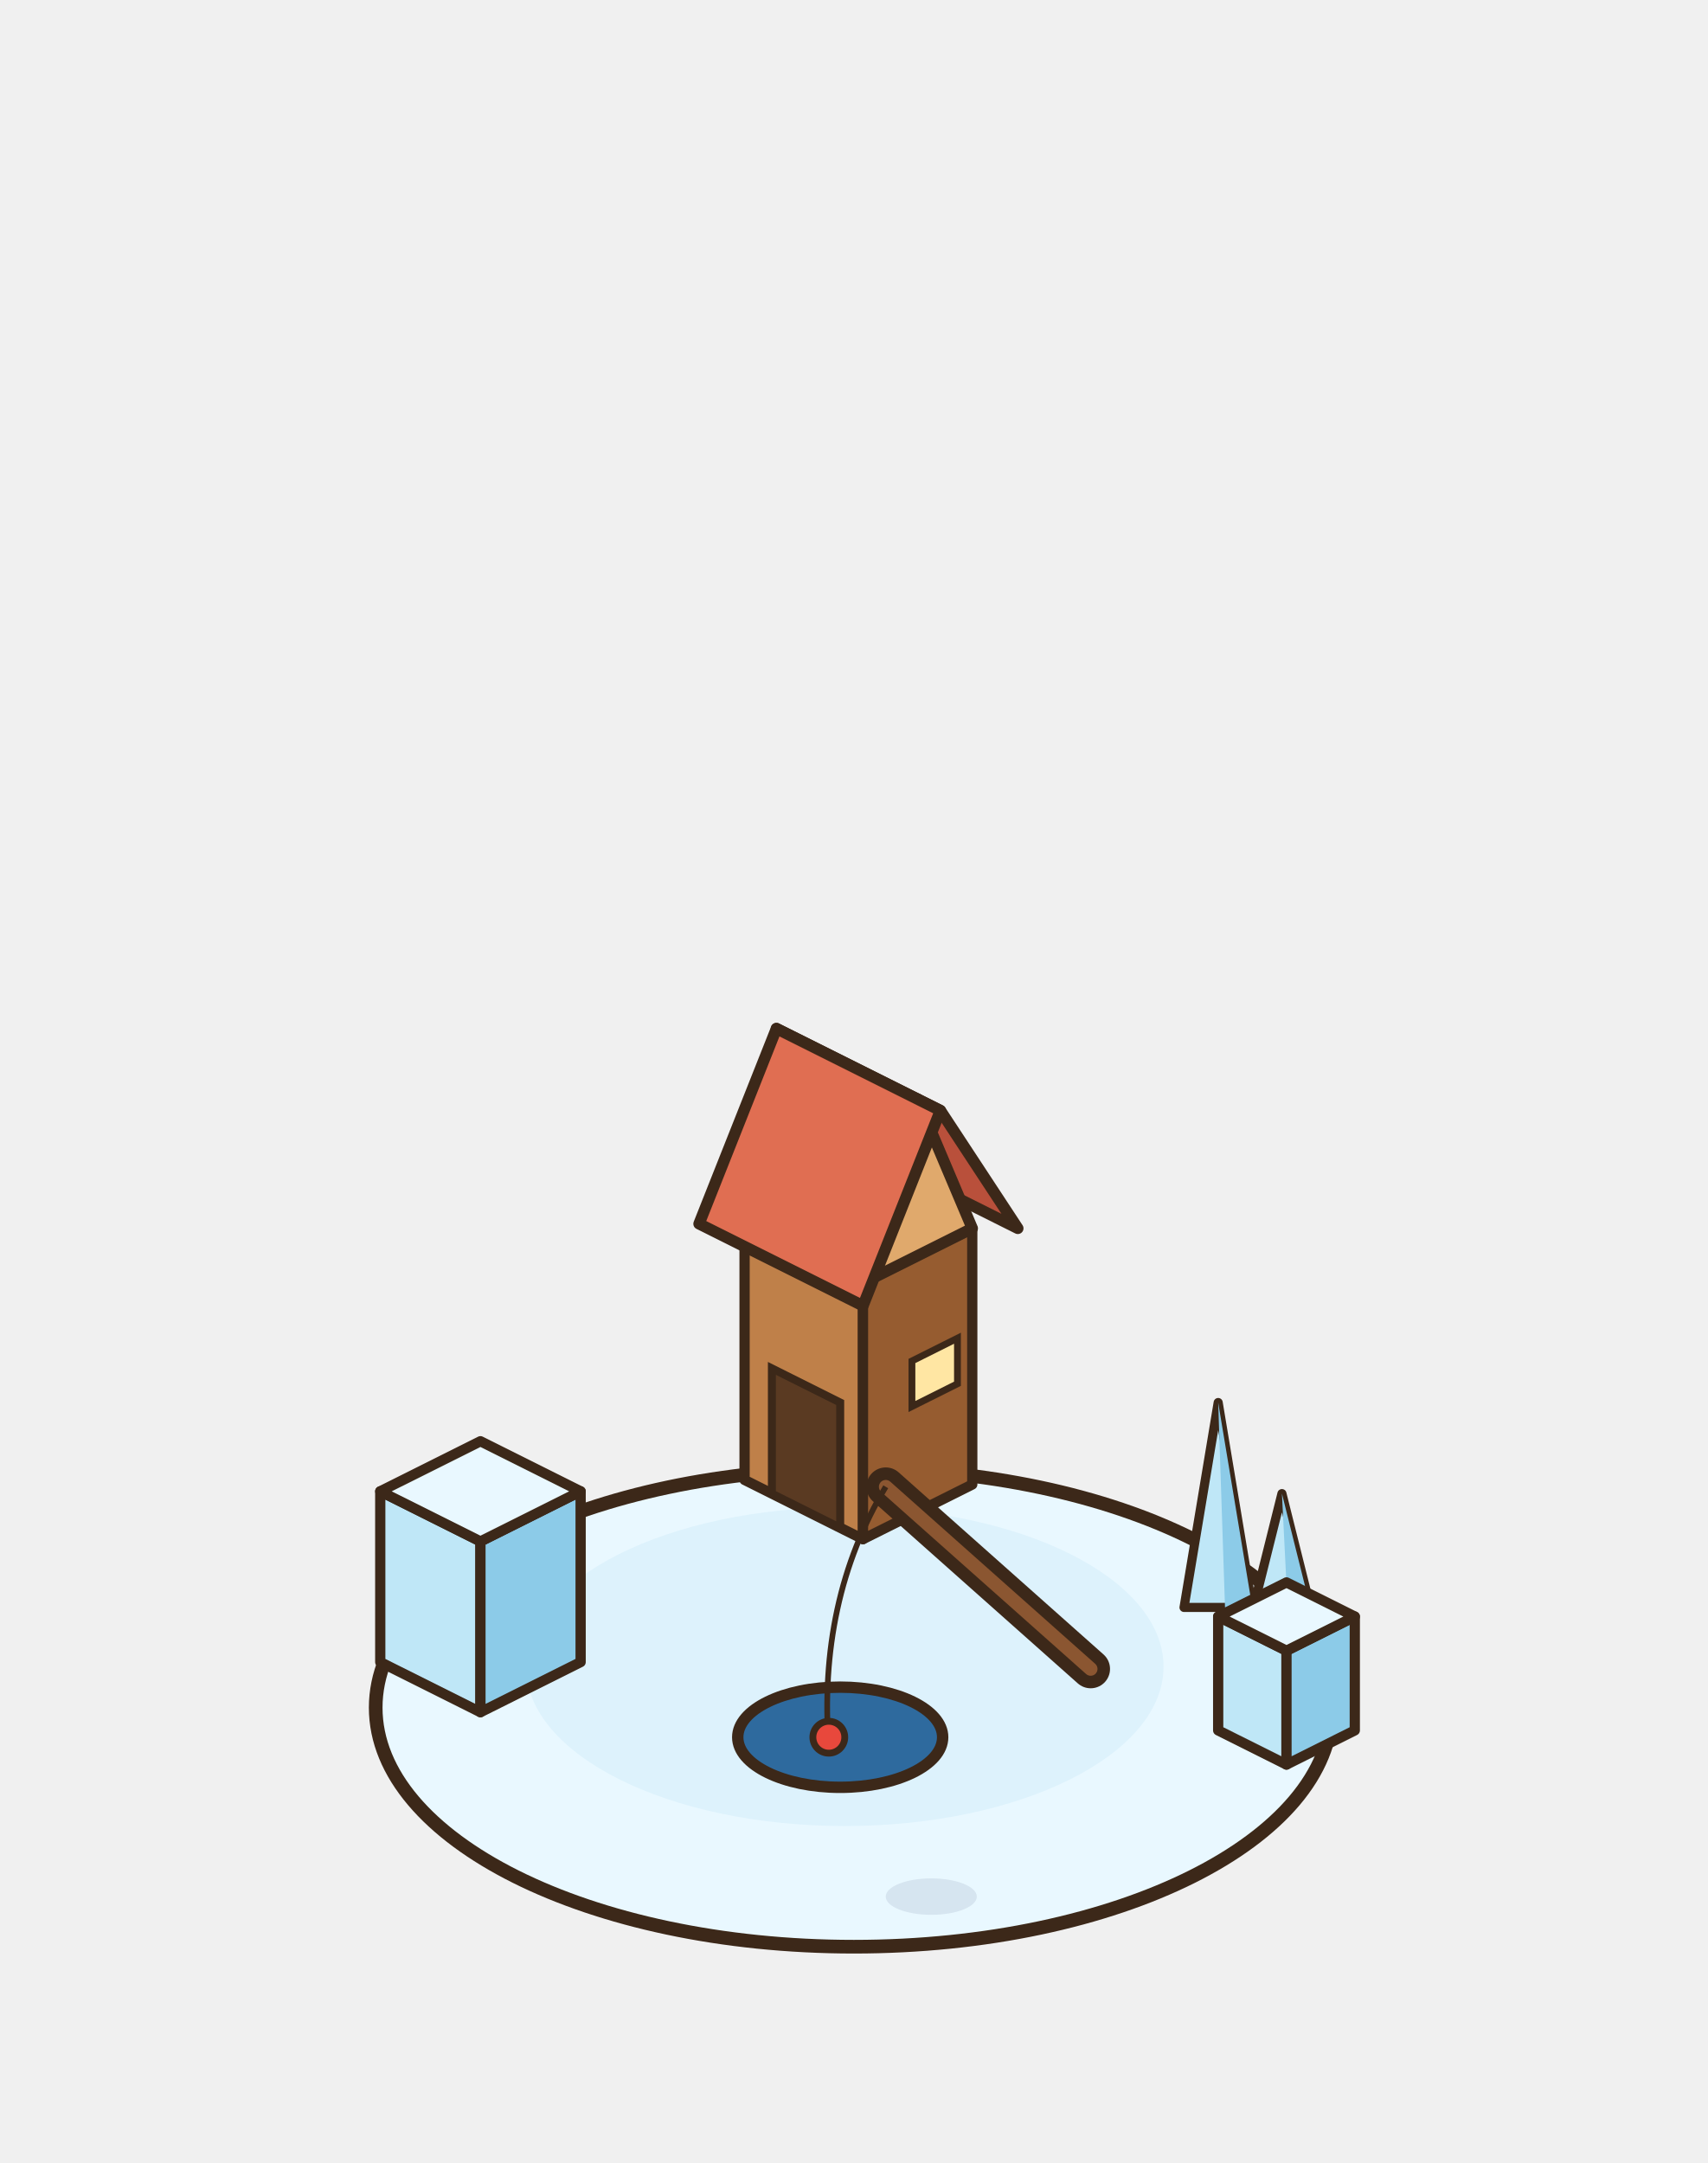
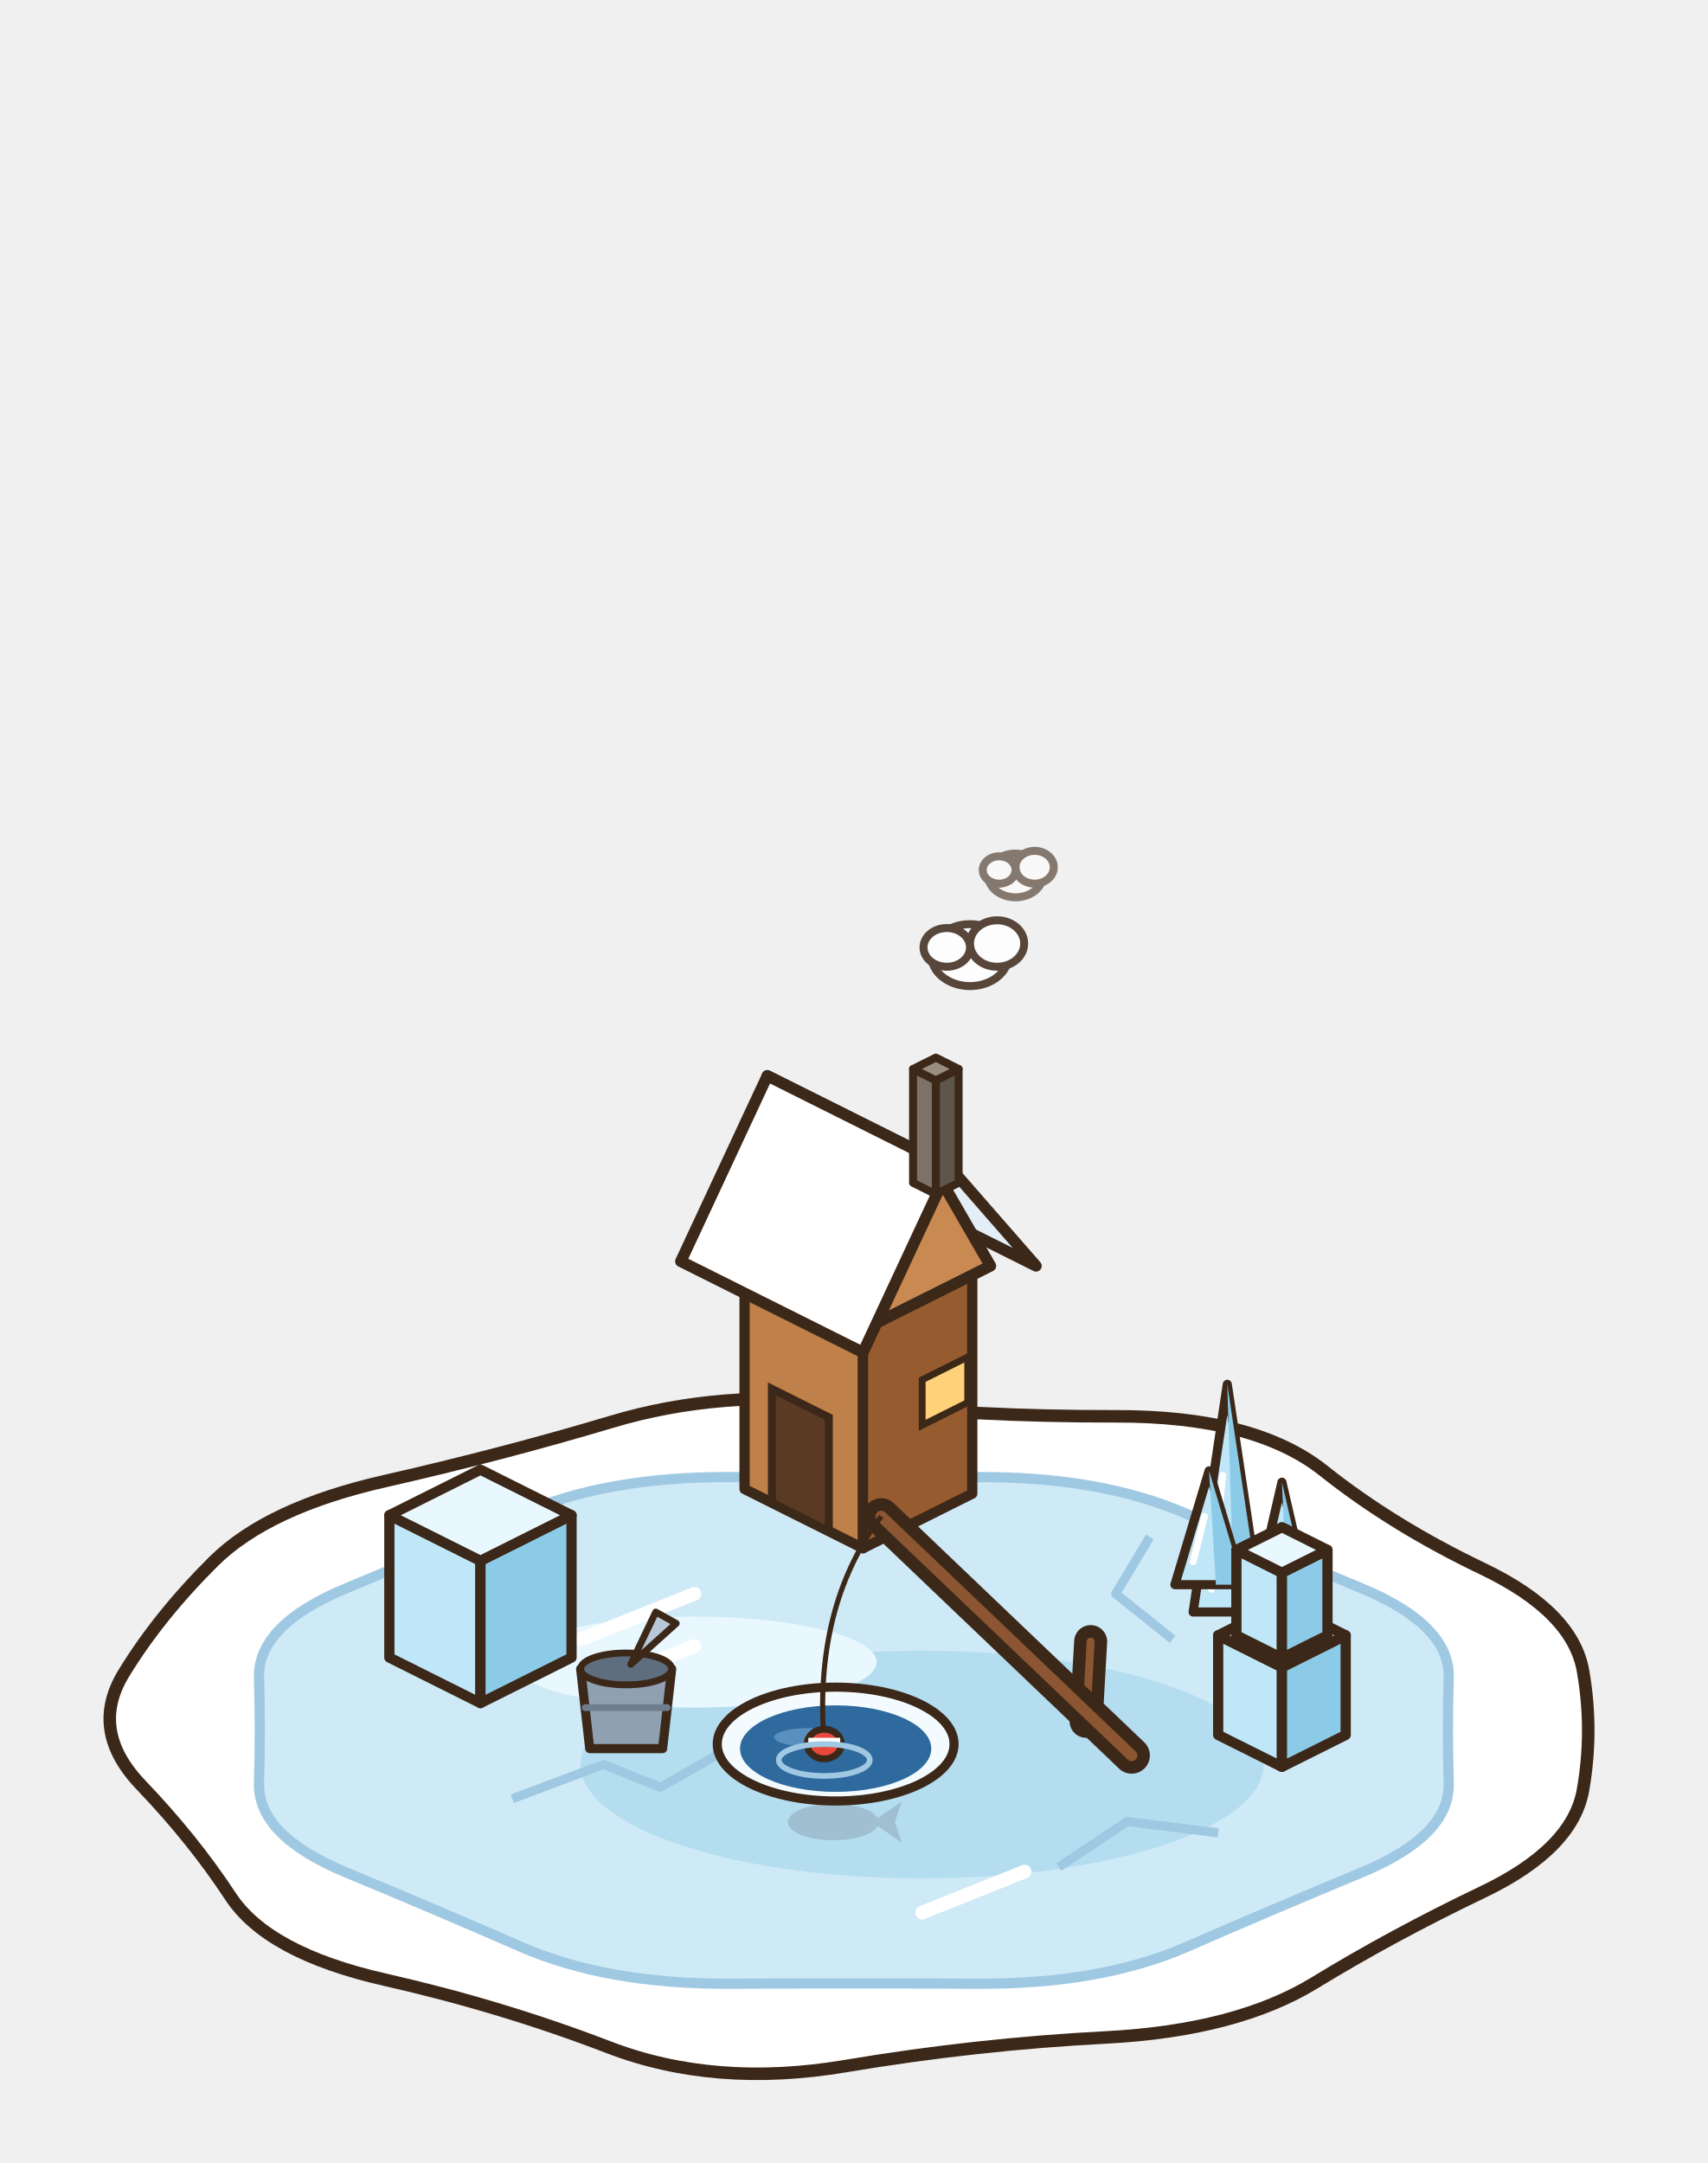
<svg xmlns="http://www.w3.org/2000/svg" width="150" height="190" viewBox="-75 -150 150 190">
-   <ellipse cx="0" cy="0" rx="42" ry="21" fill="#E9F8FF" stroke="#3C2819" stroke-width="1.2" stroke-linejoin="round" stroke-linecap="round" />
-   <ellipse cx="-0.8" cy="-3.6" rx="28" ry="14" fill="#DDF2FC" stroke="none" />
-   <polygon points="-9.6,-20 0.8,-14.8 0.8,-37.3 -9.6,-42.5" fill="#BF8049" stroke="#3C2819" stroke-width="0.9" stroke-linejoin="round" />
-   <polygon points="10.4,-19.6 0.8,-14.8 0.8,-37.3 10.4,-42.1" fill="#965C30" stroke="#3C2819" stroke-width="0.9" stroke-linejoin="round" />
-   <polygon points="0,-47.3 10.4,-42.1 0.8,-37.3 -9.6,-42.5" fill="#E0A96C" stroke="#3C2819" stroke-width="0.9" stroke-linejoin="round" />
-   <polygon points="0,-49.3 14.4,-42.1 7.6,-52.45 -6.8,-59.65" fill="#B9503B" stroke="#3C2819" stroke-width="1" stroke-linejoin="round" />
-   <polygon points="10.4,-42.1 0.8,-37.3 5.6,-53.45" fill="#E0A96C" stroke="#3C2819" stroke-width="1" stroke-linejoin="round" />
-   <polygon points="-6.8,-59.65 7.6,-52.45 0.8,-35.3 -13.6,-42.5" fill="#E06E52" stroke="#3C2819" stroke-width="1" stroke-linejoin="round" />
-   <path d="M-7.2,-18.8 l0,-11 l6,3 l0,11 Z" fill="#5A3A22" stroke="#3C2819" stroke-width="0.7" />
-   <path d="M5.1,-30.45 l4,-2 l0,4 l-4,2 Z" fill="#FFE6A3" stroke="#3C2819" stroke-width="0.6" />
-   <polygon points="29,-8.8 32,-26.8 35,-8.8" fill="#BFE7F7" stroke="#3C2819" stroke-width="0.8" stroke-linejoin="round" />
-   <polygon points="32,-26.8 35,-8.8 32.6,-8.8" fill="#8CCBE8" stroke="#3C2819" stroke-width="0" stroke-linejoin="round" />
-   <polygon points="34.6,-6.8 37.6,-18.8 40.6,-6.8" fill="#BFE7F7" stroke="#3C2819" stroke-width="0.8" stroke-linejoin="round" />
-   <polygon points="37.6,-18.8 40.6,-6.8 38.2,-6.8" fill="#8CCBE8" stroke="#3C2819" stroke-width="0" stroke-linejoin="round" />
-   <ellipse cx="-1.2" cy="2.6" rx="9" ry="4.4" fill="#2E6A9E" stroke="#3C2819" stroke-width="1" stroke-linejoin="round" stroke-linecap="round" />
+   <ellipse cx="0" cy="0" rx="32.56" ry="16.28" fill="rgba(40,55,20,0.08)" stroke="none" />
+   <path d="M64.05,-3.21 Q64.96,2 64.05,7.21 Q63.15,12.41 55.23,16.2 Q47.31,19.99 40.46,24.18 Q33.6,28.37 22.16,28.97 Q10.72,29.56 -0.75,31.49 Q-12.22,33.42 -21.55,29.83 Q-30.88,26.24 -41.18,23.9 Q-51.48,21.57 -54.76,16.57 Q-58.04,11.57 -62.62,6.79 Q-67.2,2 -64.12,-3.03 Q-61.04,-8.07 -56.26,-12.82 Q-51.48,-17.57 -41.18,-19.9 Q-30.88,-22.24 -21.27,-25.11 Q-11.67,-27.99 -0.47,-26.77 Q10.72,-25.56 22.96,-25.59 Q35.2,-25.63 41.26,-20.81 Q47.31,-15.99 55.23,-12.2 Q63.15,-8.41 64.05,-3.21 Z" fill="#FFFFFF" stroke="#3C2819" stroke-width="1.1" />
+   <path d="M52.25,-2.62 Q52.11,2 52.25,6.62 Q52.38,11.24 44.62,14.47 Q36.85,17.69 29.27,21 Q21.7,24.31 10.85,24.25 Q0,24.2 -10.85,24.25 Q-21.7,24.31 -29.27,21 Q-36.85,17.69 -44.62,14.47 Q-52.38,11.24 -52.25,6.62 Q-52.11,2 -52.25,-2.62 Q-52.38,-7.24 -44.62,-10.47 Q-36.85,-13.69 -29.27,-17 Q-21.7,-20.31 -10.85,-20.25 Q0,-20.19 10.85,-20.25 Q21.7,-20.31 29.27,-17 Q36.85,-13.69 44.62,-10.47 Q52.38,-7.24 52.25,-2.62 Z" fill="#CFEAF7" stroke="#9FC9E2" stroke-width="0.9" />
+   <ellipse cx="6" cy="5" rx="30" ry="10" fill="#B4DDF0" stroke="none" />
+   <ellipse cx="-14" cy="-4" rx="16" ry="4" fill="#E9F8FF" stroke="none" />
+   <g transform="translate(-1.8 10.05) scale(-1 1)" opacity="0.55">
+     <ellipse cx="0" cy="0" rx="4" ry="1.6" fill="#8FA6B8" stroke="none" />
+     <path d="M-3.4,0 L-6,-1.8 L-5.4,0 L-6,1.8 Z" fill="#8FA6B8" stroke="none" />
+   </g>
+   <path d="M-30,8 l8,-3 l5,2 l7,-4 M18,14 l6,-4 l8,1 M28,-6 l-5,-4 l3,-5" stroke="#9FC9E2" stroke-width="0.8" fill="none" stroke-linejoin="round" />
+   <path d="M-24,-6 l10,-4 M-20,-3 l6,-2.4 M6,18 l9,-3.6" stroke="#FFFFFF" stroke-width="1.2" stroke-linecap="round" />
+   <polygon points="-9.6,-19.2 0.8,-14 0.8,-34 -9.6,-39.2" fill="#BF8049" stroke="#3C2819" stroke-width="0.9" stroke-linejoin="round" />
+   <polygon points="10.4,-18.8 0.8,-14 0.8,-34 10.4,-38.8" fill="#965C30" stroke="#3C2819" stroke-width="0.9" stroke-linejoin="round" />
+   <polygon points="0,-44 10.4,-38.8 0.8,-34 -9.6,-39.2" fill="#E0A96C" stroke="#3C2819" stroke-width="0.9" stroke-linejoin="round" />
+   <polygon points="0,-46.8 16,-38.8 8.4,-47.5 -7.6,-55.5" fill="#E3EEF6" stroke="#3C2819" stroke-width="1" stroke-linejoin="round" />
+   <polygon points="12,-38.8 0.8,-33.2 6.4,-48.5" fill="#C98A52" stroke="#3C2819" stroke-width="1" stroke-linejoin="round" />
+   <polygon points="-7.6,-55.5 8.4,-47.5 0.8,-31.2 -15.2,-39.2" fill="#FFFFFF" stroke="#3C2819" stroke-width="1" stroke-linejoin="round" />
+   <path d="M-7.2,-18 l0,-10 l5,2.5 l0,10 Z" fill="#5A3A22" stroke="#3C2819" stroke-width="0.7" />
+   <path d="M6,-28.8 l4,-2 l0,4 l-4,2 Z" fill="#FFD27A" stroke="#3C2819" stroke-width="0.6" />
+   <polygon points="5.2,-46.1 7.2,-45.1 7.2,-55.1 5.2,-56.1" fill="#7E7266" stroke="#3C2819" stroke-width="0.7" stroke-linejoin="round" />
+   <polygon points="9.2,-46.1 7.2,-45.1 7.2,-55.1 9.2,-56.1" fill="#5E554B" stroke="#3C2819" stroke-width="0.7" stroke-linejoin="round" />
+   <polygon points="7.2,-57.1 9.2,-56.1 7.2,-55.1 5.2,-56.1" fill="#9A8E80" stroke="#3C2819" stroke-width="0.7" stroke-linejoin="round" />
+   <g opacity="0.85">
+     <ellipse cx="10.2" cy="-66.1" rx="3.4" ry="2.72" fill="#FFFFFF" stroke="#3C2819" stroke-width="0.7" stroke-linejoin="round" stroke-linecap="round" />
+     <ellipse cx="12.58" cy="-67.12" rx="2.38" ry="2.04" fill="#FFFFFF" stroke="#3C2819" stroke-width="0.7" stroke-linejoin="round" stroke-linecap="round" />
+     <ellipse cx="8.16" cy="-66.78" rx="2.04" ry="1.7" fill="#FFFFFF" stroke="#3C2819" stroke-width="0.7" stroke-linejoin="round" stroke-linecap="round" />
+   </g>
  <g opacity="0.6">
-     <ellipse cx="6.8" cy="16.6" rx="4" ry="1.6" fill="#C9D8E6" stroke="none" />
+     <ellipse cx="14.2" cy="-73.1" rx="2.4" ry="1.92" fill="#FFFFFF" stroke="#3C2819" stroke-width="0.7" stroke-linejoin="round" stroke-linecap="round" />
+     <ellipse cx="15.88" cy="-73.82" rx="1.68" ry="1.44" fill="#FFFFFF" stroke="#3C2819" stroke-width="0.7" stroke-linejoin="round" stroke-linecap="round" />
+     <ellipse cx="12.76" cy="-73.58" rx="1.44" ry="1.2" fill="#FFFFFF" stroke="#3C2819" stroke-width="0.7" stroke-linejoin="round" stroke-linecap="round" />
  </g>
-   <polygon points="32,2 38,5 38,-5 32,-8" fill="#BFE7F7" stroke="#3C2819" stroke-width="0.9" stroke-linejoin="round" />
-   <polygon points="44,2 38,5 38,-5 44,-8" fill="#8CCBE8" stroke="#3C2819" stroke-width="0.9" stroke-linejoin="round" />
-   <polygon points="38,-11 44,-8 38,-5 32,-8" fill="#E9F8FF" stroke="#3C2819" stroke-width="0.9" stroke-linejoin="round" />
-   <polygon points="-41.6,-4 -32.8,0.4 -32.8,-14.6 -41.6,-19" fill="#BFE7F7" stroke="#3C2819" stroke-width="0.9" stroke-linejoin="round" />
-   <polygon points="-24,-4 -32.8,0.4 -32.8,-14.6 -24,-19" fill="#8CCBE8" stroke="#3C2819" stroke-width="0.9" stroke-linejoin="round" />
-   <polygon points="-32.8,-23.4 -24,-19 -32.8,-14.6 -41.6,-19" fill="#E9F8FF" stroke="#3C2819" stroke-width="0.9" stroke-linejoin="round" />
-   <path d="M20.8,-3.4 L2.8,-19.4" fill="none" stroke="#3C2819" stroke-width="3.4" stroke-linecap="round" stroke-linejoin="round" />
-   <path d="M20.8,-3.4 L2.8,-19.4" fill="none" stroke="#8B5631" stroke-width="1.2" stroke-linecap="round" stroke-linejoin="round" />
-   <path d="M2.8,-19.4 Q-3.2,-9.4 -2.2,3.6" fill="none" stroke="#3C2819" stroke-width="0.5" />
-   <ellipse cx="-2.2" cy="2.6" rx="1.4" ry="1.4" fill="#E8483C" stroke="#3C2819" stroke-width="0.6" stroke-linejoin="round" stroke-linecap="round" />
+   <polygon points="29.8,-8.4 32.8,-28.4 35.8,-8.4" fill="#BFE7F7" stroke="#3C2819" stroke-width="0.8" stroke-linejoin="round" />
+   <polygon points="32.8,-28.4 35.8,-8.4 33.4,-8.4" fill="#8CCBE8" stroke="#3C2819" stroke-width="0" stroke-linejoin="round" />
+   <line x1="31.4" y1="-10.4" x2="32.4" y2="-20.4" stroke="#FFFFFF" stroke-width="0.6" stroke-linecap="round" />
+   <polygon points="34.6,-6.8 37.6,-19.8 40.6,-6.8" fill="#BFE7F7" stroke="#3C2819" stroke-width="0.8" stroke-linejoin="round" />
+   <polygon points="37.6,-19.8 40.6,-6.8 38.2,-6.8" fill="#8CCBE8" stroke="#3C2819" stroke-width="0" stroke-linejoin="round" />
+   <line x1="36.2" y1="-8.8" x2="37.2" y2="-14.6" stroke="#FFFFFF" stroke-width="0.6" stroke-linecap="round" />
+   <polygon points="28.2,-10.8 31.2,-20.8 34.2,-10.8" fill="#BFE7F7" stroke="#3C2819" stroke-width="0.8" stroke-linejoin="round" />
+   <polygon points="31.2,-20.8 34.2,-10.8 31.8,-10.8" fill="#8CCBE8" stroke="#3C2819" stroke-width="0" stroke-linejoin="round" />
+   <line x1="29.8" y1="-12.8" x2="30.8" y2="-16.8" stroke="#FFFFFF" stroke-width="0.6" stroke-linecap="round" />
+   <polygon points="32,2.4 37.6,5.2 37.6,-3.55 32,-6.35" fill="#BFE7F7" stroke="#3C2819" stroke-width="0.9" stroke-linejoin="round" />
+   <polygon points="43.2,2.4 37.6,5.2 37.6,-3.55 43.2,-6.35" fill="#8CCBE8" stroke="#3C2819" stroke-width="0.9" stroke-linejoin="round" />
+   <polygon points="37.6,-9.15 43.2,-6.35 37.6,-3.55 32,-6.35" fill="#E9F8FF" stroke="#3C2819" stroke-width="0.9" stroke-linejoin="round" />
+   <polygon points="33.6,-6.35 37.6,-4.35 37.6,-11.85 33.6,-13.85" fill="#BFE7F7" stroke="#3C2819" stroke-width="0.9" stroke-linejoin="round" />
+   <polygon points="41.6,-6.35 37.6,-4.35 37.6,-11.85 41.6,-13.85" fill="#8CCBE8" stroke="#3C2819" stroke-width="0.9" stroke-linejoin="round" />
+   <polygon points="37.6,-15.85 41.6,-13.85 37.6,-11.85 33.6,-13.85" fill="#E9F8FF" stroke="#3C2819" stroke-width="0.9" stroke-linejoin="round" />
+   <polygon points="-40.8,-4.4 -32.8,-0.4 -32.8,-12.9 -40.8,-16.9" fill="#BFE7F7" stroke="#3C2819" stroke-width="0.9" stroke-linejoin="round" />
+   <polygon points="-24.8,-4.4 -32.8,-0.4 -32.8,-12.9 -24.8,-16.9" fill="#8CCBE8" stroke="#3C2819" stroke-width="0.9" stroke-linejoin="round" />
+   <polygon points="-32.8,-20.9 -24.8,-16.9 -32.8,-12.9 -40.8,-16.9" fill="#E9F8FF" stroke="#3C2819" stroke-width="0.9" stroke-linejoin="round" />
+   <ellipse cx="-1.6" cy="3.2" rx="10.4" ry="5" fill="#F4FBFF" stroke="#3C2819" stroke-width="0.8" stroke-linejoin="round" stroke-linecap="round" />
+   <ellipse cx="-1.6" cy="3.6" rx="8.4" ry="3.8" fill="#2E6A9E" stroke="none" />
+   <ellipse cx="-4" cy="2.6" rx="3" ry="0.8" fill="#5A90C0" stroke="none" />
+   <path d="M20.4,1.2 L20.8,-5.8" fill="none" stroke="#3C2819" stroke-width="2.9" stroke-linecap="round" stroke-linejoin="round" />
+   <path d="M20.4,1.2 L20.8,-5.8" fill="none" stroke="#8B5631" stroke-width="0.7" stroke-linecap="round" stroke-linejoin="round" />
+   <path d="M24.4,4.2 L2.4,-16.8" fill="none" stroke="#3C2819" stroke-width="3.2" stroke-linecap="round" stroke-linejoin="round" />
+   <path d="M24.4,4.2 L2.4,-16.8" fill="none" stroke="#8B5631" stroke-width="1" stroke-linecap="round" stroke-linejoin="round" />
+   <path d="M2.4,-16.8 Q-3.6,-8.8 -2.6,3.2" fill="none" stroke="#3C2819" stroke-width="0.45" />
+   <ellipse cx="-2.6" cy="3.2" rx="1.5" ry="1.3" fill="#E8483C" stroke="#3C2819" stroke-width="0.6" stroke-linejoin="round" stroke-linecap="round" />
+   <path d="M-4,3 h2.8" stroke="#FFFFFF" stroke-width="0.7" />
+   <ellipse cx="-2.6" cy="4.6" rx="4" ry="1.4" fill="none" stroke="#9FC9E2" stroke-width="0.5" />
+   <path d="M-24,-3.4 L-16,-3.4 L-16.8,3.6 L-23.2,3.6 Z" fill="#8FA0B0" stroke="#3C2819" stroke-width="0.8" stroke-linejoin="round" stroke-linecap="round" />
+   <ellipse cx="-20" cy="-3.4" rx="4" ry="1.4" fill="#5E6E7E" stroke="#3C2819" stroke-width="0.6" stroke-linejoin="round" stroke-linecap="round" />
+   <path d="M-19.6,-3.8 L-17.4,-8.4 L-15.6,-7.4 Z" fill="#B8C8D6" stroke="#3C2819" stroke-width="0.6" stroke-linejoin="round" stroke-linecap="round" />
+   <line x1="-23.6" y1="0" x2="-16.4" y2="0" stroke="#6E7E8E" stroke-width="0.6" stroke-linecap="round" />
</svg>
